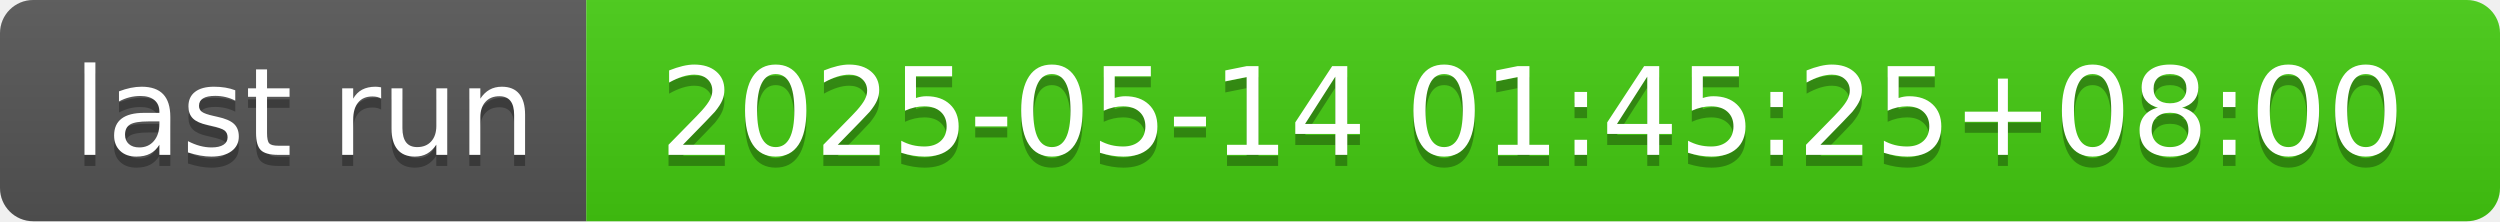
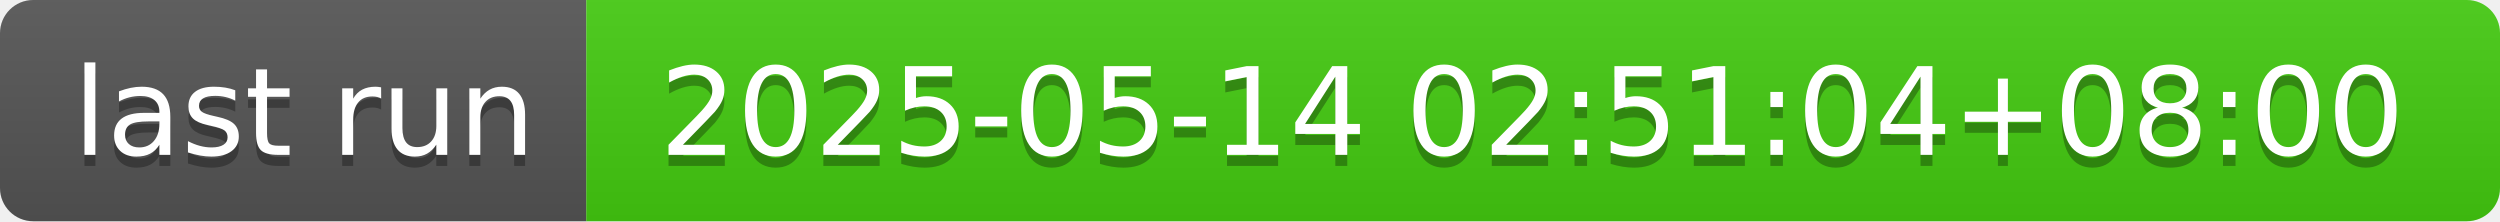
- <svg xmlns="http://www.w3.org/2000/svg" width="226" height="20" role="img" aria-label="last run: 2025-05-14 01:45:25+08:00">
+ <svg xmlns="http://www.w3.org/2000/svg" width="226" height="20" role="img" aria-label="last run: 2025-05-14 02:51:04+08:00">
  <linearGradient id="s" x2="0" y2="100%">
    <stop offset="0" stop-color="#bbb" stop-opacity=".1" />
    <stop offset="1" stop-opacity=".1" />
  </linearGradient>
  <clipPath id="r">
    <rect width="226" height="20" rx="3" fill="#fff" />
  </clipPath>
  <g clip-path="url(#r)">
    <rect width="53" height="20" fill="#555" />
    <rect x="53" width="173" height="20" fill="#4c1" />
    <rect width="226" height="20" fill="url(#s)" />
  </g>
  <g fill="#fff" text-anchor="middle" font-family="Verdana,Geneva,DejaVu Sans,sans-serif" text-rendering="geometricPrecision" font-size="110">
    <text aria-hidden="true" x="275" y="150" fill="#010101" fill-opacity=".3" transform="scale(.1)" textLength="430">last run</text>
    <text x="275" y="140" transform="scale(.1)" fill="#fff" textLength="430">last run</text>
-     <text aria-hidden="true" x="1385" y="150" fill="#010101" fill-opacity=".3" transform="scale(.1)" textLength="1630">2025-05-14 01:45:25+08:00</text>
-     <text x="1385" y="140" transform="scale(.1)" fill="#fff" textLength="1630">2025-05-14 01:45:25+08:00</text>
+     <text aria-hidden="true" x="1385" y="150" fill="#010101" fill-opacity=".3" transform="scale(.1)" textLength="1630">2025-05-14 02:51:04+08:00</text>
+     <text x="1385" y="140" transform="scale(.1)" fill="#fff" textLength="1630">2025-05-14 02:51:04+08:00</text>
  </g>
</svg>
